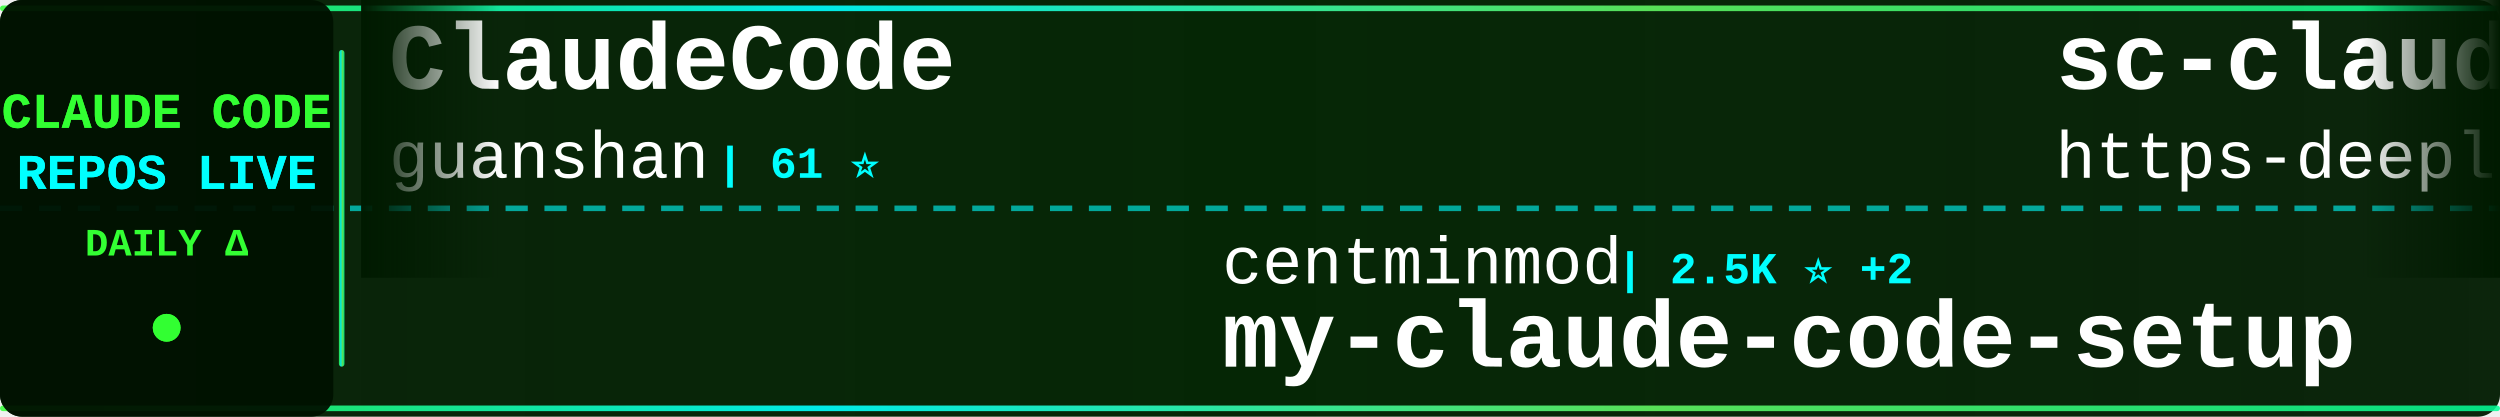
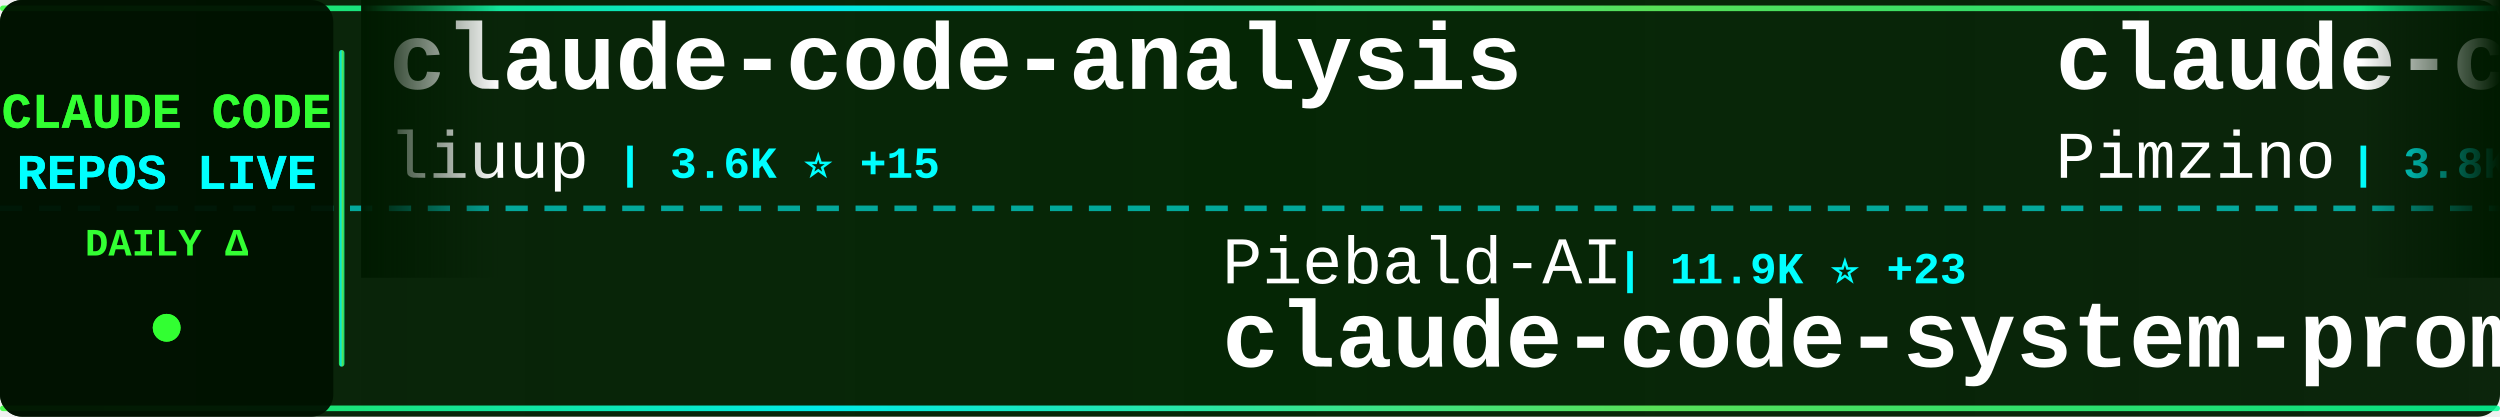
<svg xmlns="http://www.w3.org/2000/svg" width="900" height="150">
  <defs>
    <linearGradient id="tickerBg" x1="0%" y1="0%" x2="100%" y2="0%">
      <stop offset="0%" style="stop-color:#001a00;stop-opacity:0.95" />
      <stop offset="50%" style="stop-color:#002200;stop-opacity:0.98" />
      <stop offset="100%" style="stop-color:#001a00;stop-opacity:0.95" />
    </linearGradient>
    <linearGradient id="borderGrad" x1="0%" y1="0%" x2="100%" y2="0%">
      <stop offset="0%" style="stop-color:#33ff33;stop-opacity:0.85">
        <animate attributeName="stop-opacity" values="0.85;1;0.85" dur="2s" repeatCount="indefinite" />
      </stop>
      <stop offset="33%" style="stop-color:#00ffff;stop-opacity:0.9">
        <animate attributeName="stop-opacity" values="0.9;1;0.9" dur="2.2s" repeatCount="indefinite" />
      </stop>
      <stop offset="66%" style="stop-color:#66ff66;stop-opacity:0.85">
        <animate attributeName="stop-opacity" values="0.85;1;0.85" dur="1.8s" repeatCount="indefinite" />
      </stop>
      <stop offset="100%" style="stop-color:#00ff99;stop-opacity:0.85">
        <animate attributeName="stop-opacity" values="0.85;1;0.85" dur="2s" repeatCount="indefinite" />
      </stop>
    </linearGradient>
    <filter id="textGlow">
      <feGaussianBlur stdDeviation="0.1" result="coloredBlur" />
      <feMerge>
        <feMergeNode in="coloredBlur" />
        <feMergeNode in="SourceGraphic" />
      </feMerge>
    </filter>
    <filter id="metricGlow">
      <feGaussianBlur stdDeviation="0.2" result="coloredBlur" />
      <feMerge>
        <feMergeNode in="coloredBlur" />
        <feMergeNode in="SourceGraphic" />
      </feMerge>
    </filter>
    <linearGradient id="leftFade" x1="0%" y1="0%" x2="100%" y2="0%">
      <stop offset="0%" style="stop-color:#001a00;stop-opacity:1" />
      <stop offset="100%" style="stop-color:#001a00;stop-opacity:0" />
    </linearGradient>
    <linearGradient id="rightFade" x1="0%" y1="0%" x2="100%" y2="0%">
      <stop offset="0%" style="stop-color:#001a00;stop-opacity:0" />
      <stop offset="100%" style="stop-color:#001a00;stop-opacity:1" />
    </linearGradient>
  </defs>
  <rect width="900" height="150" fill="url(#tickerBg)" rx="8" />
  <rect x="0" y="2" width="900" height="2" fill="url(#borderGrad)" rx="1" />
  <rect x="0" y="146" width="900" height="2" fill="url(#borderGrad)" rx="1" />
  <line x1="0" y1="75" x2="900" y2="75" stroke="#00ffff" stroke-width="2" stroke-dasharray="8 6" opacity="0.6" />
  <rect x="0" y="0" width="120" height="150" fill="#001100" opacity="0.95" rx="8" />
  <text x="60" y="46" font-family="'Courier New', monospace" font-size="18" font-weight="bold" fill="#33ff33" text-anchor="middle" filter="url(#textGlow)">
    CLAUDE CODE
  </text>
  <text x="60" y="68" font-family="'Courier New', monospace" font-size="18" font-weight="bold" fill="#00ffff" text-anchor="middle" filter="url(#textGlow)">
    REPOS LIVE
  </text>
  <text x="60" y="92" font-family="'Courier New', monospace" font-size="14" font-weight="bold" fill="#33ff33" text-anchor="middle">
    DAILY Δ
  </text>
  <circle cx="60" cy="118" r="5" fill="#33ff33" filter="url(#metricGlow)">
    <animate attributeName="r" values="4;6;4" dur="1.5s" repeatCount="indefinite" />
    <animate attributeName="opacity" values="0.6;1;0.6" dur="1.5s" repeatCount="indefinite" />
  </circle>
  <rect x="122" y="18" width="2" height="114" fill="url(#borderGrad)" rx="1" />
  <clipPath id="tickerClip">
    <rect x="130" y="0" width="770" height="150" />
  </clipPath>
  <g clip-path="url(#tickerClip)">
    <g id="tickerItems">
      <animateTransform attributeName="transform" attributeType="XML" type="translate" from="0 0" to="-3000 0" dur="54s" repeatCount="indefinite" />
      <g transform="translate(0, 0)">
+         <text x="140" y="32" font-family="'Courier New', monospace" font-size="34" font-weight="bold" fill="#ffffff">claude-code-analysis</text>
+         <text x="140" y="64" font-family="'Courier New', monospace" font-size="24" font-weight="normal" fill="#ffffff" opacity="1.0">liuup</text>
+         <text x="222" y="64" font-family="'Courier New', monospace" font-size="16" font-weight="bold" fill="#00ffff"> | 3.6K ⭐ +15</text>
+       </g>
+       <g transform="translate(300, 0)">
+         <text x="140" y="102" font-family="'Courier New', monospace" font-size="24" font-weight="normal" fill="#ffffff" opacity="1.0">Piebald-AI</text>
+         <text x="282" y="102" font-family="'Courier New', monospace" font-size="16" font-weight="bold" fill="#00ffff"> | 11.9K ⭐ +23</text>
+         <text x="140" y="132" font-family="'Courier New', monospace" font-size="34" font-weight="bold" fill="#ffffff">claude-code-system-promp...</text>
+       </g>
+       <g transform="translate(600, 0)">
+         <text x="140" y="32" font-family="'Courier New', monospace" font-size="34" font-weight="bold" fill="#ffffff">claude-code-spec-workflo...</text>
+         <text x="140" y="64" font-family="'Courier New', monospace" font-size="24" font-weight="normal" fill="#ffffff" opacity="1.0">Pimzino</text>
+         <text x="246" y="64" font-family="'Courier New', monospace" font-size="16" font-weight="bold" fill="#00ffff"> | 3.8K ⭐</text>
+       </g>
+       <g transform="translate(900, 0)">
+         <text x="140" y="102" font-family="'Courier New', monospace" font-size="24" font-weight="normal" fill="#ffffff" opacity="1.0">Chachamaru127</text>
+         <text x="318" y="102" font-family="'Courier New', monospace" font-size="16" font-weight="bold" fill="#00ffff"> | 3.0K ⭐ +5</text>
+         <text x="140" y="132" font-family="'Courier New', monospace" font-size="34" font-weight="bold" fill="#ffffff">claude-code-harness</text>
+       </g>
+       <g transform="translate(1200, 0)">
+         <text x="140" y="32" font-family="'Courier New', monospace" font-size="34" font-weight="bold" fill="#ffffff">Claude-Code</text>
+         <text x="140" y="64" font-family="'Courier New', monospace" font-size="24" font-weight="normal" fill="#ffffff" opacity="1.0">pengchengneo</text>
+         <text x="306" y="64" font-family="'Courier New', monospace" font-size="16" font-weight="bold" fill="#00ffff"> | 1.7K ⭐ +4</text>
+       </g>
+       <g transform="translate(1500, 0)">
+         <text x="140" y="102" font-family="'Courier New', monospace" font-size="24" font-weight="normal" fill="#ffffff" opacity="1.0">ChinaSiro</text>
+         <text x="270" y="102" font-family="'Courier New', monospace" font-size="16" font-weight="bold" fill="#00ffff"> | 9.6K ⭐ +6</text>
+         <text x="140" y="132" font-family="'Courier New', monospace" font-size="34" font-weight="bold" fill="#ffffff">claude-code-sourcemap</text>
+       </g>
+       <g transform="translate(1800, 0)">
        <text x="140" y="32" font-family="'Courier New', monospace" font-size="34" font-weight="bold" fill="#ffffff">ClaudeCode</text>
        <text x="140" y="64" font-family="'Courier New', monospace" font-size="24" font-weight="normal" fill="#ffffff" opacity="1.0">guanshan</text>
        <text x="258" y="64" font-family="'Courier New', monospace" font-size="16" font-weight="bold" fill="#00ffff"> | 61 ⭐</text>
      </g>
-       <g transform="translate(300, 0)">
-         <text x="140" y="102" font-family="'Courier New', monospace" font-size="24" font-weight="normal" fill="#ffffff" opacity="1.0">centminmod</text>
-         <text x="282" y="102" font-family="'Courier New', monospace" font-size="16" font-weight="bold" fill="#00ffff"> | 2.5K ⭐ +2</text>
-         <text x="140" y="132" font-family="'Courier New', monospace" font-size="34" font-weight="bold" fill="#ffffff">my-claude-code-setup</text>
-       </g>
-       <g transform="translate(600, 0)">
-         <text x="140" y="32" font-family="'Courier New', monospace" font-size="34" font-weight="bold" fill="#ffffff">sc-claude-code-files</text>
-         <text x="140" y="64" font-family="'Courier New', monospace" font-size="24" font-weight="normal" fill="#ffffff" opacity="1.0">https-deeplearning-ai</text>
-         <text x="414" y="64" font-family="'Courier New', monospace" font-size="16" font-weight="bold" fill="#00ffff"> | 535 ⭐</text>
-       </g>
-       <g transform="translate(900, 0)">
+       <g transform="translate(2100, 0)">
        <text x="140" y="102" font-family="'Courier New', monospace" font-size="24" font-weight="normal" fill="#ffffff" opacity="1.0">anthropics</text>
-         <text x="282" y="102" font-family="'Courier New', monospace" font-size="16" font-weight="bold" fill="#00ffff"> | 919 ⭐ +2</text>
-         <text x="140" y="132" font-family="'Courier New', monospace" font-size="34" font-weight="bold" fill="#ffffff">claude-code-base-action</text>
-       </g>
-       <g transform="translate(1200, 0)">
-         <text x="140" y="32" font-family="'Courier New', monospace" font-size="34" font-weight="bold" fill="#ffffff">claude-code-ultimate-gui...</text>
-         <text x="140" y="64" font-family="'Courier New', monospace" font-size="24" font-weight="normal" fill="#ffffff" opacity="1.0">FlorianBruniaux</text>
-         <text x="342" y="64" font-family="'Courier New', monospace" font-size="16" font-weight="bold" fill="#00ffff"> | 5.5K ⭐ +9</text>
-       </g>
-       <g transform="translate(1500, 0)">
-         <text x="140" y="102" font-family="'Courier New', monospace" font-size="24" font-weight="normal" fill="#ffffff" opacity="1.0">feiskyer</text>
-         <text x="258" y="102" font-family="'Courier New', monospace" font-size="16" font-weight="bold" fill="#00ffff"> | 1.6K ⭐ +6</text>
-         <text x="140" y="132" font-family="'Courier New', monospace" font-size="34" font-weight="bold" fill="#ffffff">claude-code-settings</text>
-       </g>
-       <g transform="translate(1800, 0)">
-         <text x="140" y="32" font-family="'Courier New', monospace" font-size="34" font-weight="bold" fill="#ffffff">Claude-Code-Game-Studios</text>
-         <text x="140" y="64" font-family="'Courier New', monospace" font-size="24" font-weight="normal" fill="#ffffff" opacity="1.0">Donchitos</text>
-         <text x="270" y="64" font-family="'Courier New', monospace" font-size="16" font-weight="bold" fill="#00ffff"> | 23.3K ⭐ +41</text>
-       </g>
-       <g transform="translate(2100, 0)">
-         <text x="140" y="102" font-family="'Courier New', monospace" font-size="24" font-weight="normal" fill="#ffffff" opacity="1.0">pedrohcgs</text>
-         <text x="270" y="102" font-family="'Courier New', monospace" font-size="16" font-weight="bold" fill="#00ffff"> | 1.4K ⭐ +2</text>
-         <text x="140" y="132" font-family="'Courier New', monospace" font-size="34" font-weight="bold" fill="#ffffff">claude-code-my-workflow</text>
+         <text x="282" y="102" font-family="'Courier New', monospace" font-size="16" font-weight="bold" fill="#00ffff"> | 8.4K ⭐ +15</text>
+         <text x="140" y="132" font-family="'Courier New', monospace" font-size="34" font-weight="bold" fill="#ffffff">claude-code-action</text>
      </g>
      <g transform="translate(2400, 0)">
-         <text x="140" y="32" font-family="'Courier New', monospace" font-size="34" font-weight="bold" fill="#ffffff">Claude-Code</text>
-         <text x="140" y="64" font-family="'Courier New', monospace" font-size="24" font-weight="normal" fill="#ffffff" opacity="1.0">OrcaWhisper</text>
-         <text x="294" y="64" font-family="'Courier New', monospace" font-size="16" font-weight="bold" fill="#00ffff"> | 86 ⭐</text>
+         <text x="140" y="32" font-family="'Courier New', monospace" font-size="34" font-weight="bold" fill="#ffffff">free-claude-code</text>
+         <text x="140" y="64" font-family="'Courier New', monospace" font-size="24" font-weight="normal" fill="#ffffff" opacity="1.0">Alishahryar1</text>
+         <text x="306" y="64" font-family="'Courier New', monospace" font-size="16" font-weight="bold" fill="#00ffff"> | 41.6K ⭐ +360</text>
      </g>
      <g transform="translate(2700, 0)">
-         <text x="140" y="102" font-family="'Courier New', monospace" font-size="24" font-weight="normal" fill="#ffffff" opacity="1.0">ChinaSiro</text>
-         <text x="270" y="102" font-family="'Courier New', monospace" font-size="16" font-weight="bold" fill="#00ffff"> | 9.6K ⭐ +6</text>
-         <text x="140" y="132" font-family="'Courier New', monospace" font-size="34" font-weight="bold" fill="#ffffff">claude-code-sourcemap</text>
+         <text x="140" y="102" font-family="'Courier New', monospace" font-size="24" font-weight="normal" fill="#ffffff" opacity="1.0">krusemediallc</text>
+         <text x="318" y="102" font-family="'Courier New', monospace" font-size="16" font-weight="bold" fill="#00ffff"> | 1.0K ⭐ +2</text>
+         <text x="140" y="132" font-family="'Courier New', monospace" font-size="34" font-weight="bold" fill="#ffffff">arcads-claude-code</text>
      </g>
      <g transform="translate(3000, 0)">
-         <text x="140" y="32" font-family="'Courier New', monospace" font-size="34" font-weight="bold" fill="#ffffff">ClaudeCode</text>
-         <text x="140" y="64" font-family="'Courier New', monospace" font-size="24" font-weight="normal" fill="#ffffff" opacity="1.0">guanshan</text>
-         <text x="258" y="64" font-family="'Courier New', monospace" font-size="16" font-weight="bold" fill="#00ffff"> | 61 ⭐</text>
+         <text x="140" y="32" font-family="'Courier New', monospace" font-size="34" font-weight="bold" fill="#ffffff">claude-code-analysis</text>
+         <text x="140" y="64" font-family="'Courier New', monospace" font-size="24" font-weight="normal" fill="#ffffff" opacity="1.0">liuup</text>
+         <text x="222" y="64" font-family="'Courier New', monospace" font-size="16" font-weight="bold" fill="#00ffff"> | 3.6K ⭐ +15</text>
      </g>
      <g transform="translate(3300, 0)">
-         <text x="140" y="102" font-family="'Courier New', monospace" font-size="24" font-weight="normal" fill="#ffffff" opacity="1.0">centminmod</text>
-         <text x="282" y="102" font-family="'Courier New', monospace" font-size="16" font-weight="bold" fill="#00ffff"> | 2.5K ⭐ +2</text>
-         <text x="140" y="132" font-family="'Courier New', monospace" font-size="34" font-weight="bold" fill="#ffffff">my-claude-code-setup</text>
+         <text x="140" y="102" font-family="'Courier New', monospace" font-size="24" font-weight="normal" fill="#ffffff" opacity="1.0">Piebald-AI</text>
+         <text x="282" y="102" font-family="'Courier New', monospace" font-size="16" font-weight="bold" fill="#00ffff"> | 11.9K ⭐ +23</text>
+         <text x="140" y="132" font-family="'Courier New', monospace" font-size="34" font-weight="bold" fill="#ffffff">claude-code-system-promp...</text>
      </g>
      <g transform="translate(3600, 0)">
-         <text x="140" y="32" font-family="'Courier New', monospace" font-size="34" font-weight="bold" fill="#ffffff">sc-claude-code-files</text>
-         <text x="140" y="64" font-family="'Courier New', monospace" font-size="24" font-weight="normal" fill="#ffffff" opacity="1.0">https-deeplearning-ai</text>
-         <text x="414" y="64" font-family="'Courier New', monospace" font-size="16" font-weight="bold" fill="#00ffff"> | 535 ⭐</text>
+         <text x="140" y="32" font-family="'Courier New', monospace" font-size="34" font-weight="bold" fill="#ffffff">claude-code-spec-workflo...</text>
+         <text x="140" y="64" font-family="'Courier New', monospace" font-size="24" font-weight="normal" fill="#ffffff" opacity="1.0">Pimzino</text>
+         <text x="246" y="64" font-family="'Courier New', monospace" font-size="16" font-weight="bold" fill="#00ffff"> | 3.8K ⭐</text>
      </g>
      <g transform="translate(3900, 0)">
-         <text x="140" y="102" font-family="'Courier New', monospace" font-size="24" font-weight="normal" fill="#ffffff" opacity="1.0">anthropics</text>
-         <text x="282" y="102" font-family="'Courier New', monospace" font-size="16" font-weight="bold" fill="#00ffff"> | 919 ⭐ +2</text>
-         <text x="140" y="132" font-family="'Courier New', monospace" font-size="34" font-weight="bold" fill="#ffffff">claude-code-base-action</text>
+         <text x="140" y="102" font-family="'Courier New', monospace" font-size="24" font-weight="normal" fill="#ffffff" opacity="1.0">Chachamaru127</text>
+         <text x="318" y="102" font-family="'Courier New', monospace" font-size="16" font-weight="bold" fill="#00ffff"> | 3.0K ⭐ +5</text>
+         <text x="140" y="132" font-family="'Courier New', monospace" font-size="34" font-weight="bold" fill="#ffffff">claude-code-harness</text>
      </g>
    </g>
  </g>
  <rect x="130" y="0" width="50" height="100" fill="url(#leftFade)" />
  <rect x="850" y="0" width="50" height="100" fill="url(#rightFade)" />
</svg>
